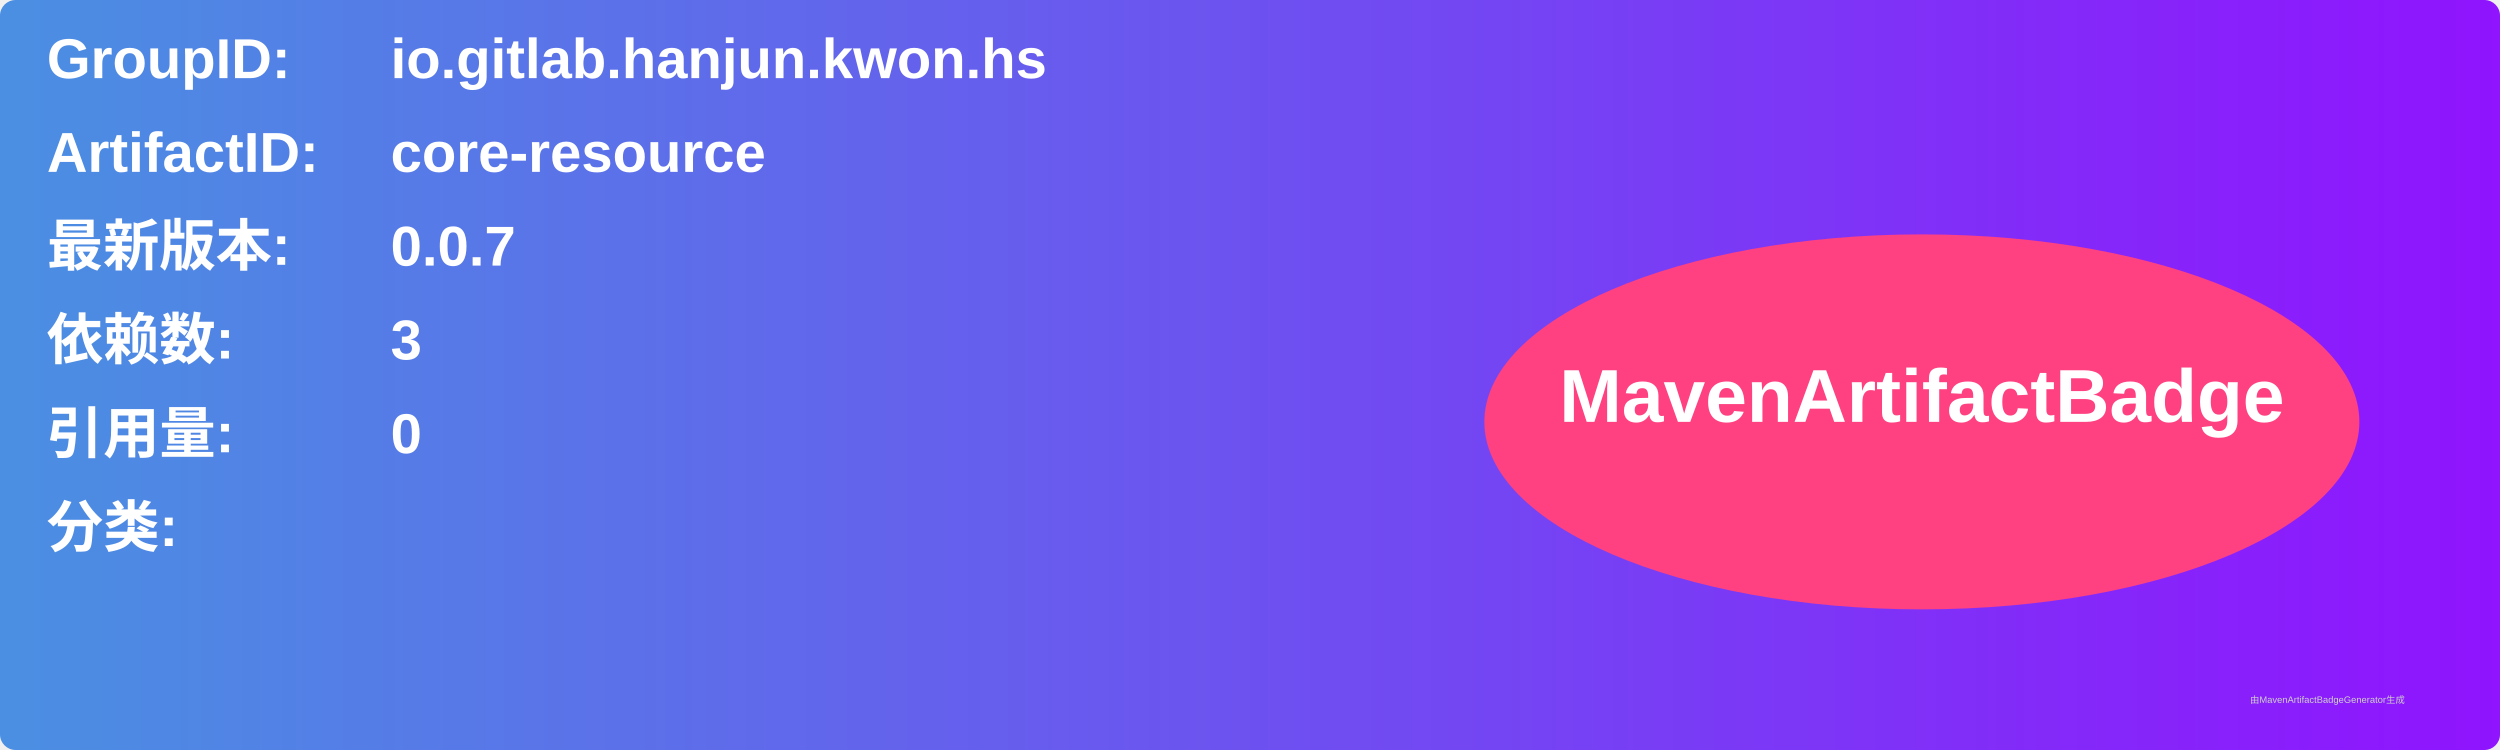
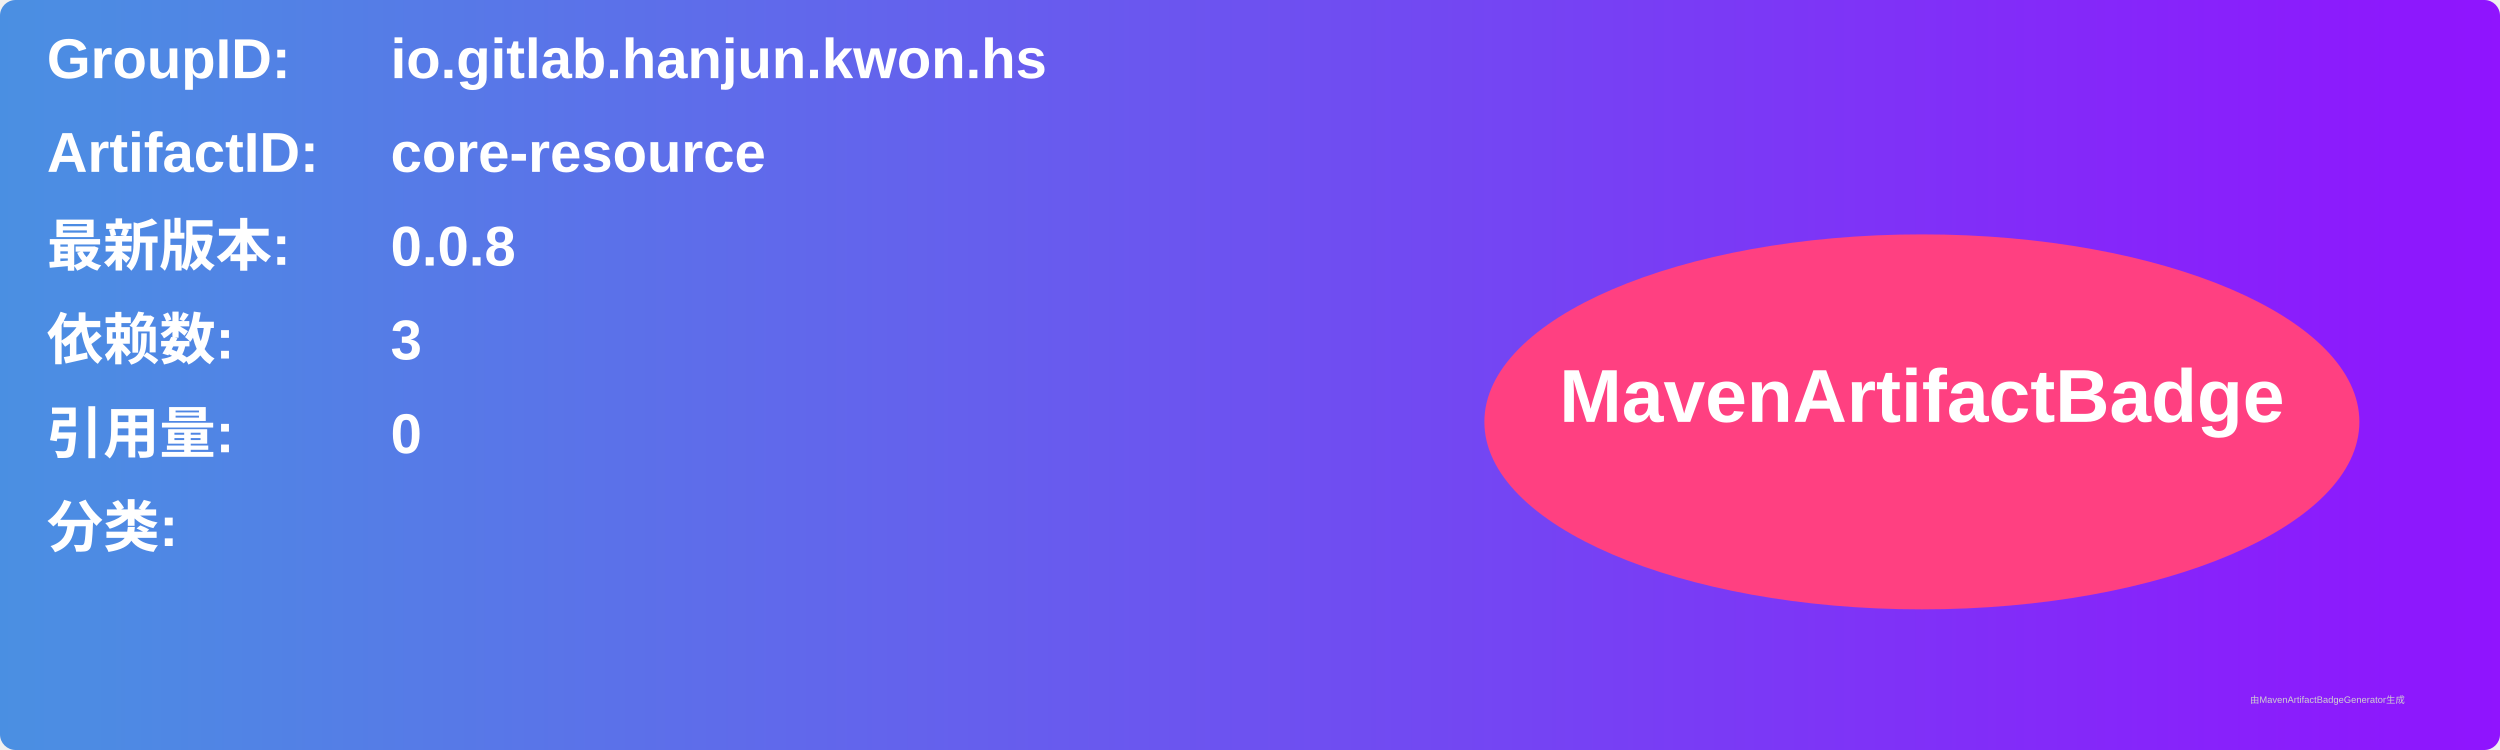
<svg xmlns="http://www.w3.org/2000/svg" width="800" height="240" viewBox="0 0 800 240">
  <linearGradient id="grad" x1="0%" y1="0%" x2="100%" y2="0%">
    <stop offset="0%" stop-color="#4a90e2" />
    <stop offset="100%" stop-color="#9013fe" />
  </linearGradient>
  <rect width="100%" height="100%" rx="5" ry="5" fill="url(#grad)" />
  <g transform="translate(15, 15)">
    <text x="0" y="10" font-family="Arial" font-size="18" fill="white" font-weight="bold" width="260">GroupID:</text>
    <text x="110" y="10" font-family="Arial" font-size="18" fill="white" font-weight="bold" width="460">io.gitlab.hanjun.kwon.hs</text>
    <text x="0" y="40" font-family="Arial" font-size="18" fill="white" font-weight="bold" width="260">ArtifactID:</text>
    <text x="110" y="40" font-family="Arial" font-size="18" fill="white" font-weight="bold" width="460">core-resource</text>
    <text x="0" y="70" font-family="Arial" font-size="18" fill="white" font-weight="bold">最新版本:</text>
    <text x="110" y="70" font-family="Arial" font-size="18" fill="white" font-weight="bold">
-       <tspan font-weight="bold">0.0.7</tspan>
+       <tspan font-weight="bold">0.0.8</tspan>
    </text>
    <text x="0" y="100" font-family="Arial" font-size="18" fill="white" font-weight="bold">依赖数: </text>
    <text x="110" y="100" font-family="Arial" font-size="18" fill="white">
      <tspan font-weight="bold">3</tspan>
    </text>
    <text x="0" y="130" font-family="Arial" font-size="18" fill="white" font-weight="bold">引用量: </text>
    <text x="110" y="130" font-family="Arial" font-size="18" fill="white">
      <tspan font-weight="bold">0</tspan>
    </text>
    <text x="0" y="160" font-family="Arial" font-size="18" fill="white" font-weight="bold">分类:</text>
    <text x="10" y="190" font-family="Arial" font-size="10" fill="white">
      <tspan font-weight="bold" />
    </text>
    <ellipse cx="600" cy="120" rx="140" ry="60" fill="#ff4081" />
    <text x="600" y="120" text-anchor="middle" font-family="Arial" font-size="24" fill="white" font-weight="bold">MavenArtifactBadge</text>
  </g>
  <text x="720" y="225" font-family="Arial" font-size="3" fill="#d0d0d0">由MavenArtifactBadgeGenerator生成</text>
</svg>
